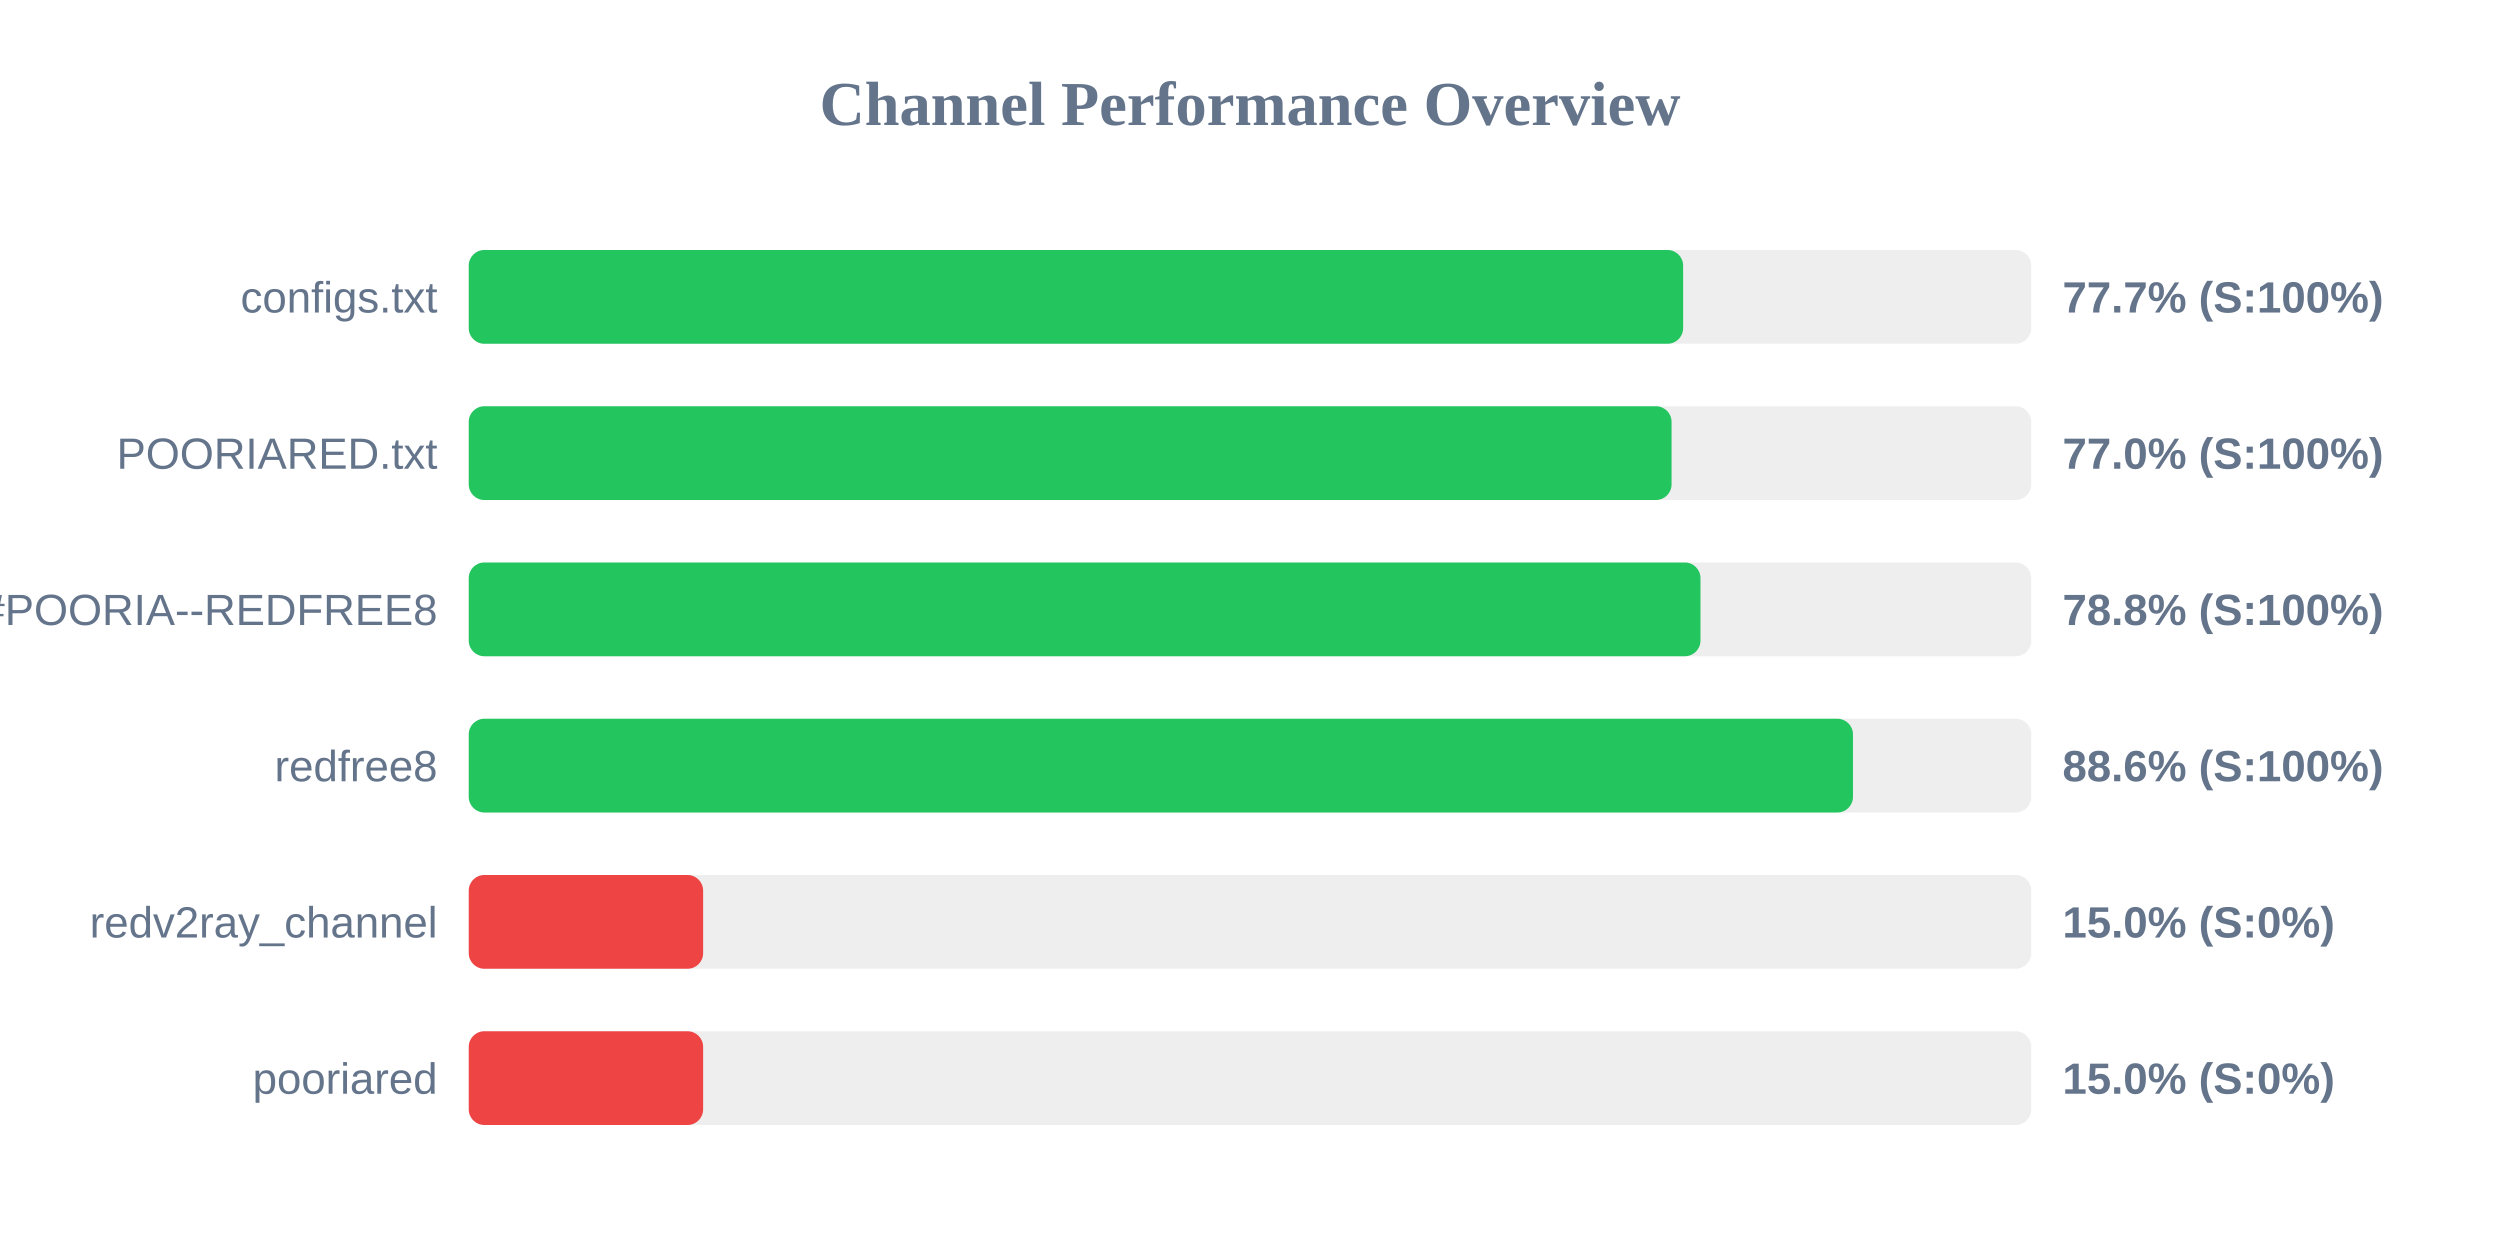
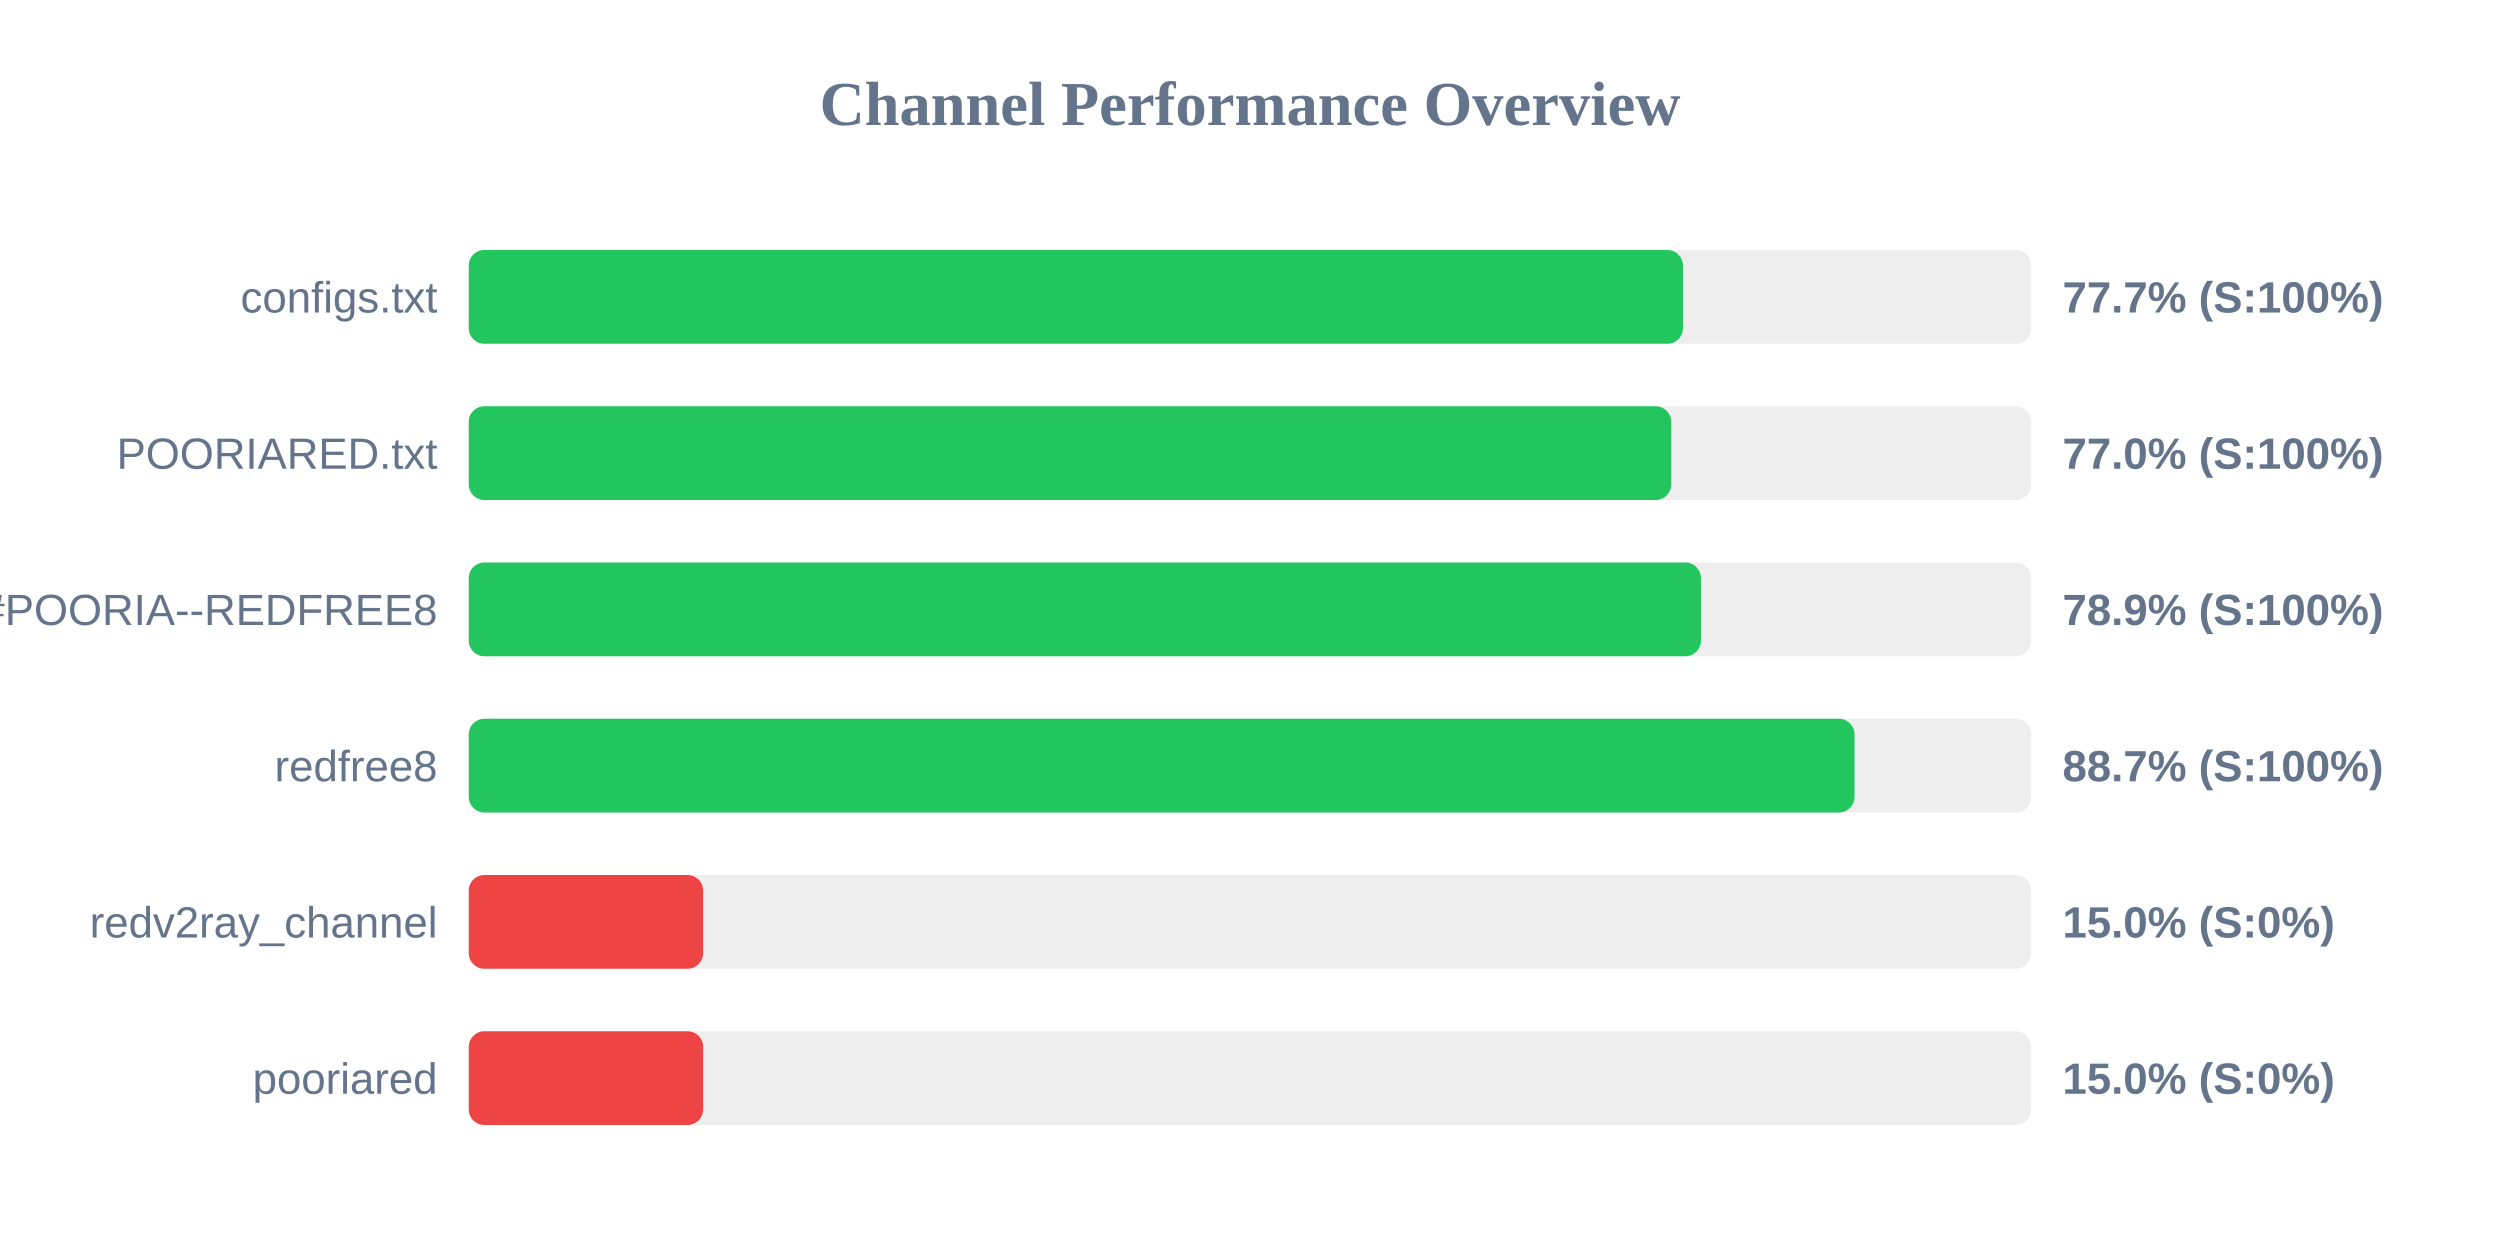
<svg xmlns="http://www.w3.org/2000/svg" width="800" height="400" version="1.1">
  <style>
        .row { font: 14px Arial; fill: #64748b; }
        .score { font: bold 14px Arial; fill: #64748b; }
    </style>
  <text x="400" y="40" text-anchor="middle" font-size="20px" font-weight="bold" fill="#64748b">Channel Performance Overview</text>
  <rect x="150" y="80" width="500" height="30" fill="#eee" rx="5" />
-   <rect x="150" y="80" width="388.6" height="30" fill="#22c55e" rx="5" />
+   <rect x="150" y="80" width="388.55" height="30" fill="#22c55e" rx="5" />
  <text x="140" y="100" text-anchor="end" class="row">configs.txt</text>
  <text x="660" y="100" text-anchor="start" class="score">77.7% (S:100%)</text>
  <rect x="150" y="130" width="500" height="30" fill="#eee" rx="5" />
-   <rect x="150" y="130" width="384.9" height="30" fill="#22c55e" rx="5" />
+   <rect x="150" y="130" width="384.8" height="30" fill="#22c55e" rx="5" />
  <text x="140" y="150" text-anchor="end" class="row">POORIARED.txt</text>
  <text x="660" y="150" text-anchor="start" class="score">77.0% (S:100%)</text>
  <rect x="150" y="180" width="500" height="30" fill="#eee" rx="5" />
-   <rect x="150" y="180" width="394.15" height="30" fill="#22c55e" rx="5" />
+   <rect x="150" y="180" width="394.3" height="30" fill="#22c55e" rx="5" />
  <text x="140" y="200" text-anchor="end" class="row">POORIA--REDFREE8.txt#POORIA--REDFREE8</text>
-   <text x="660" y="200" text-anchor="start" class="score">78.8% (S:100%)</text>
+   <text x="660" y="200" text-anchor="start" class="score">78.9% (S:100%)</text>
  <rect x="150" y="230" width="500" height="30" fill="#eee" rx="5" />
-   <rect x="150" y="230" width="442.95" height="30" fill="#22c55e" rx="5" />
+   <rect x="150" y="230" width="443.45" height="30" fill="#22c55e" rx="5" />
  <text x="140" y="250" text-anchor="end" class="row">redfree8</text>
-   <text x="660" y="250" text-anchor="start" class="score">88.6% (S:100%)</text>
+   <text x="660" y="250" text-anchor="start" class="score">88.7% (S:100%)</text>
  <rect x="150" y="280" width="500" height="30" fill="#eee" rx="5" />
  <rect x="150" y="280" width="75.0" height="30" fill="#ef4444" rx="5" />
  <text x="140" y="300" text-anchor="end" class="row">redv2ray_channel</text>
  <text x="660" y="300" text-anchor="start" class="score">15.0% (S:0%)</text>
  <rect x="150" y="330" width="500" height="30" fill="#eee" rx="5" />
  <rect x="150" y="330" width="75.0" height="30" fill="#ef4444" rx="5" />
  <text x="140" y="350" text-anchor="end" class="row">pooriared</text>
  <text x="660" y="350" text-anchor="start" class="score">15.0% (S:0%)</text>
</svg>
